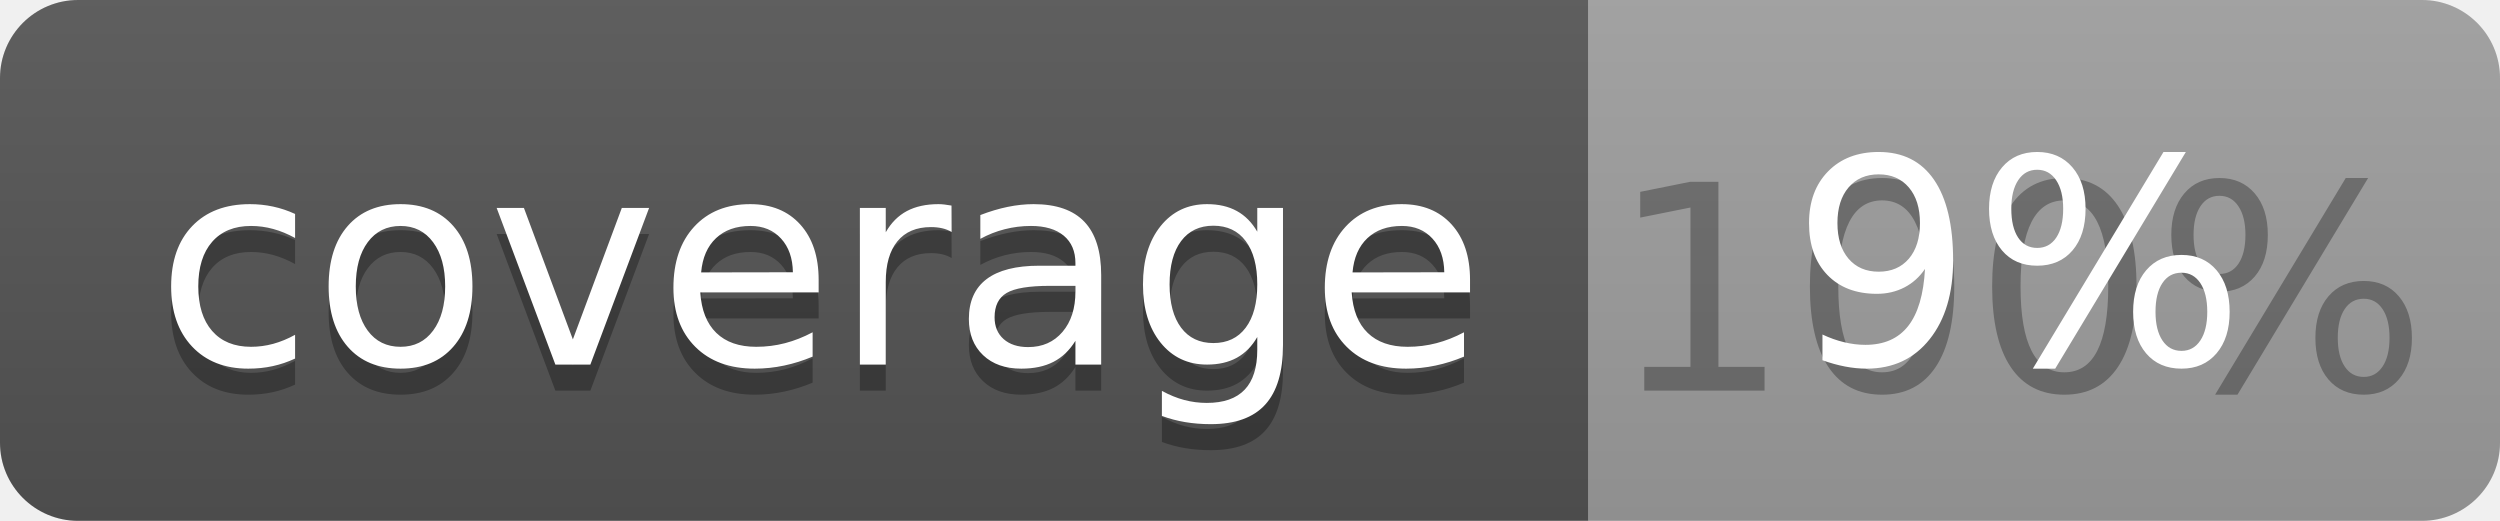
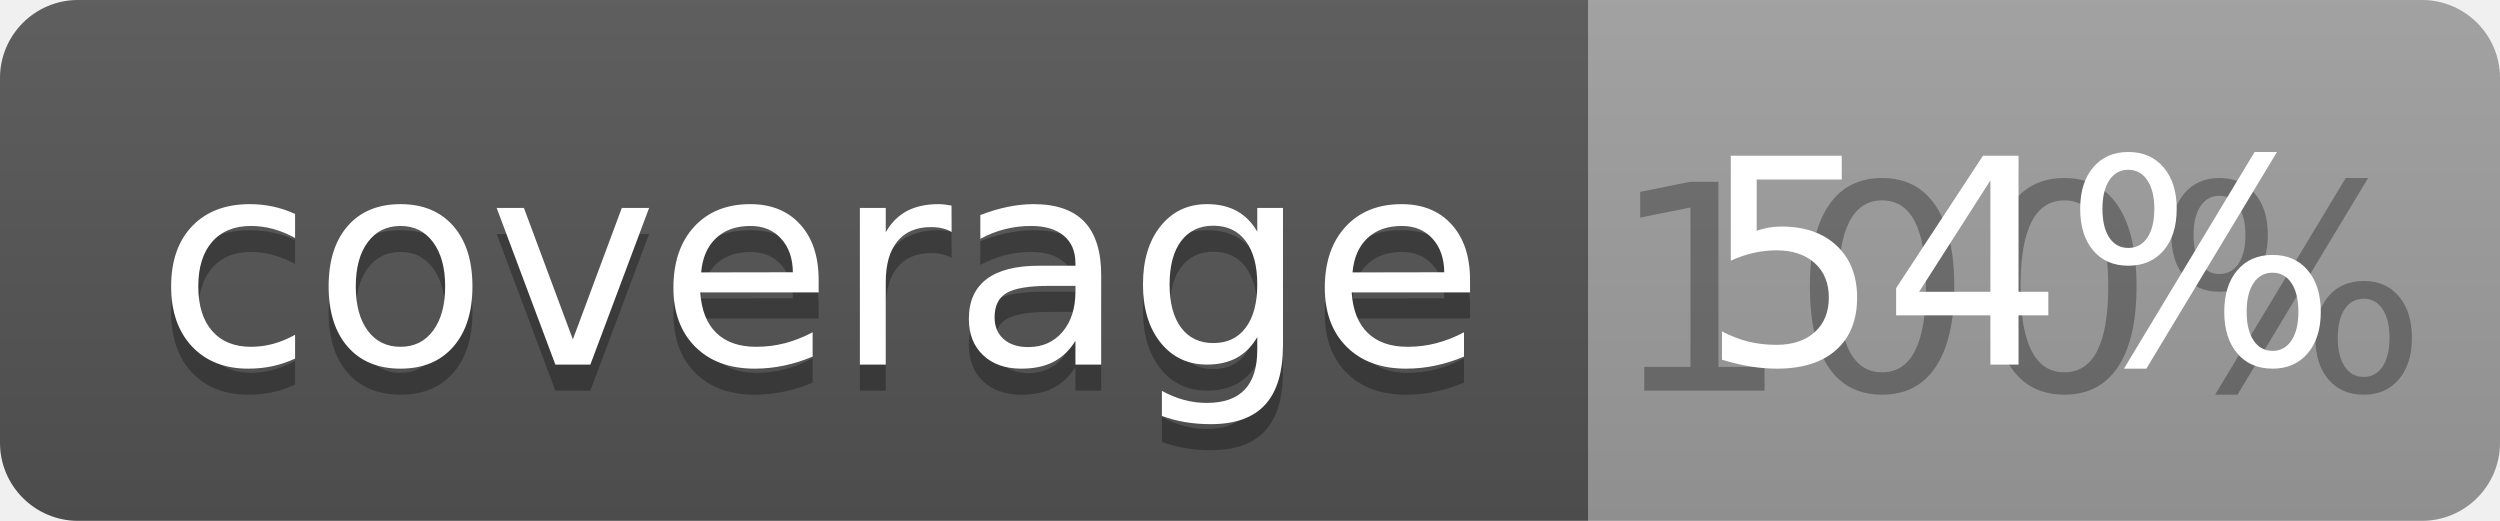
<svg xmlns="http://www.w3.org/2000/svg" width="96" height="20">
  <linearGradient id="b" x2="0" y2="100%">
    <stop offset="0" stop-color="#bbb" stop-opacity=".1" />
    <stop offset="1" stop-opacity=".1" />
  </linearGradient>
  <clipPath id="a">
    <rect width="96" height="20" rx="3" fill="#fff" />
  </clipPath>
  <g clip-path="url(#a)">
    <path fill="#555" d="M0 0h61v20H0z" />
    <path fill="#9F9F9F" d="M61 0h35v20H61z" />
    <path fill="url(#b)" d="M0 0h96v20H0z" />
  </g>
  <g fill="#fff" text-anchor="middle" font-family="DejaVu Sans,Verdana,Geneva,sans-serif" font-size="110">
    <text x="315" y="150" fill="#010101" fill-opacity=".3" transform="scale(.1)" textLength="510">coverage</text>
    <text x="315" y="140" transform="scale(.1)" textLength="510">coverage</text>
    <text x="775" y="150" fill="#010101" fill-opacity=".3" transform="scale(.1)" textLength="250">100%</text>
-     <text x="775" y="140" transform="scale(.1)" textLength="250">9%</text>
+     <text x="775" y="140" transform="scale(.1)" textLength="250">54%</text>
  </g>
</svg>
